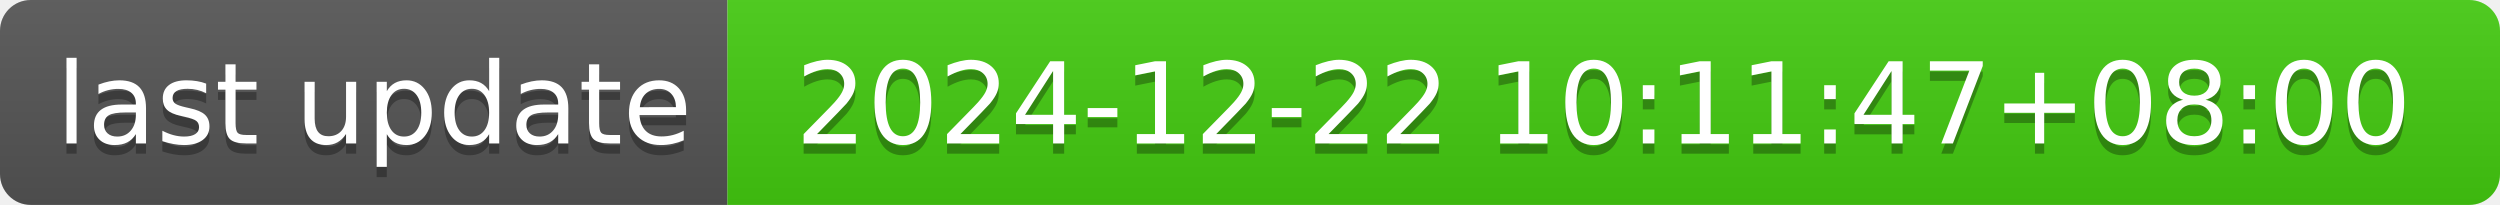
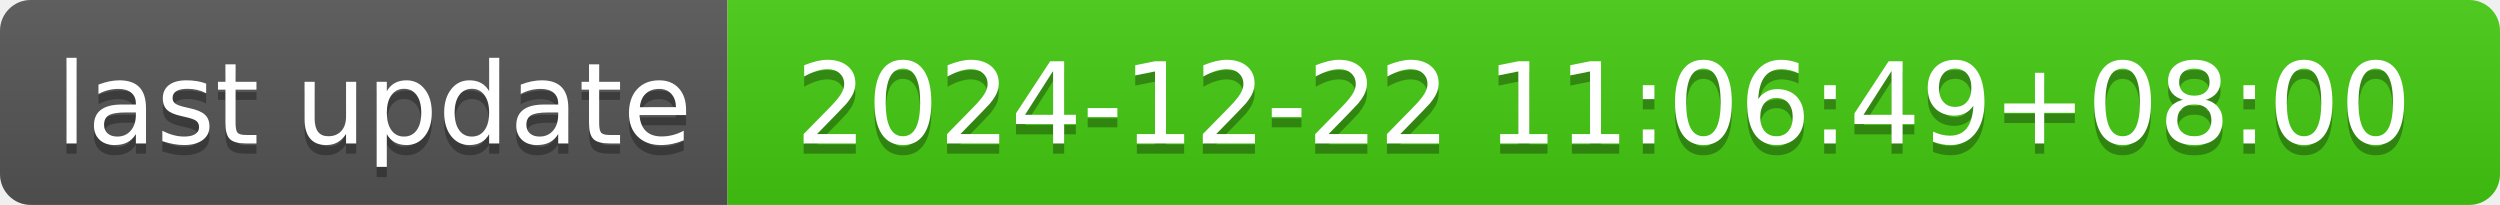
- <svg xmlns="http://www.w3.org/2000/svg" width="244" height="20" role="img" aria-label="last update: 2024-12-22 10:11:47+08:00">
+ <svg xmlns="http://www.w3.org/2000/svg" width="244" height="20" role="img" aria-label="last update: 2024-12-22 11:06:49+08:00">
  <linearGradient id="s" x2="0" y2="100%">
    <stop offset="0" stop-color="#bbb" stop-opacity=".1" />
    <stop offset="1" stop-opacity=".1" />
  </linearGradient>
  <clipPath id="r">
    <rect width="244" height="20" rx="3" fill="#fff" />
  </clipPath>
  <g clip-path="url(#r)">
    <rect width="71" height="20" fill="#555" />
    <rect x="71" width="173" height="20" fill="#4c1" />
    <rect width="244" height="20" fill="url(#s)" />
  </g>
  <g fill="#fff" text-anchor="middle" font-family="Verdana,Geneva,DejaVu Sans,sans-serif" text-rendering="geometricPrecision" font-size="110">
    <text aria-hidden="true" x="365" y="150" fill="#010101" fill-opacity=".3" transform="scale(.1)" textLength="610">last update</text>
    <text x="365" y="140" transform="scale(.1)" fill="#fff" textLength="610">last update</text>
-     <text aria-hidden="true" x="1565" y="150" fill="#010101" fill-opacity=".3" transform="scale(.1)" textLength="1630">2024-12-22 10:11:47+08:00</text>
-     <text x="1565" y="140" transform="scale(.1)" fill="#fff" textLength="1630">2024-12-22 10:11:47+08:00</text>
+     <text aria-hidden="true" x="1565" y="150" fill="#010101" fill-opacity=".3" transform="scale(.1)" textLength="1630">2024-12-22 11:06:49+08:00</text>
+     <text x="1565" y="140" transform="scale(.1)" fill="#fff" textLength="1630">2024-12-22 11:06:49+08:00</text>
  </g>
</svg>
